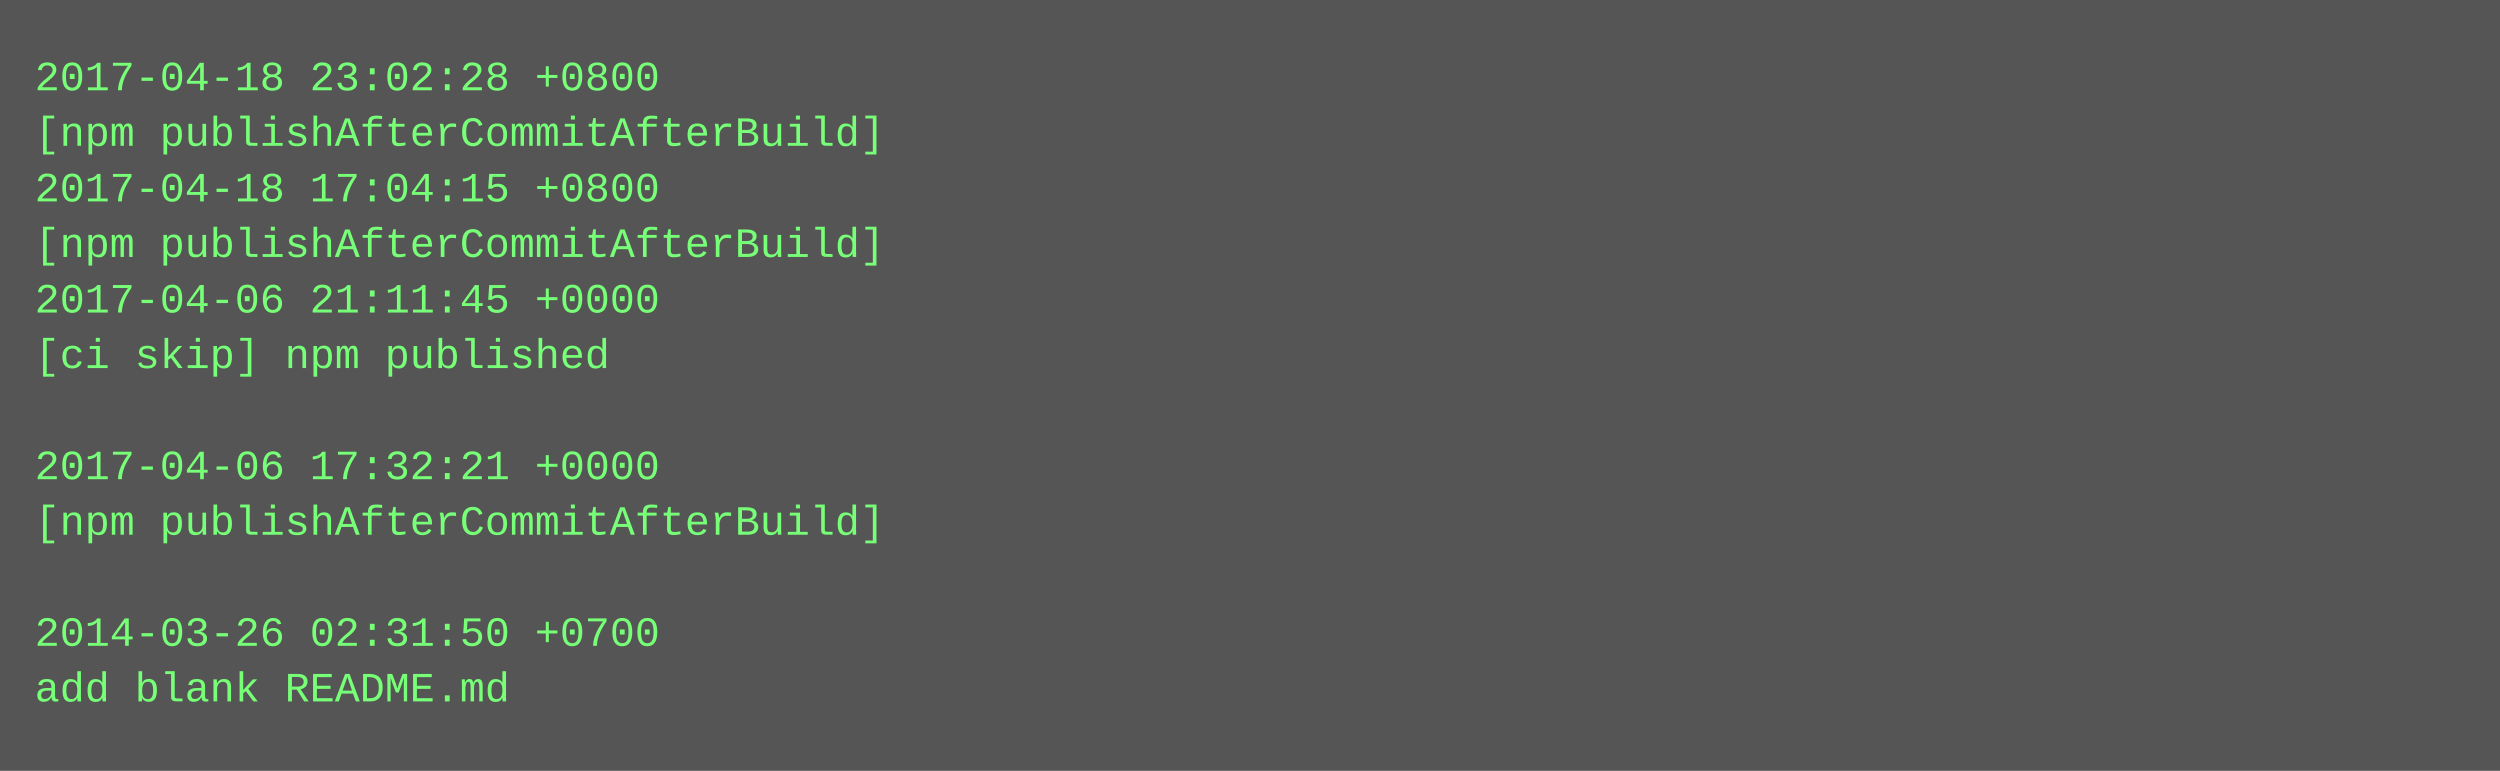
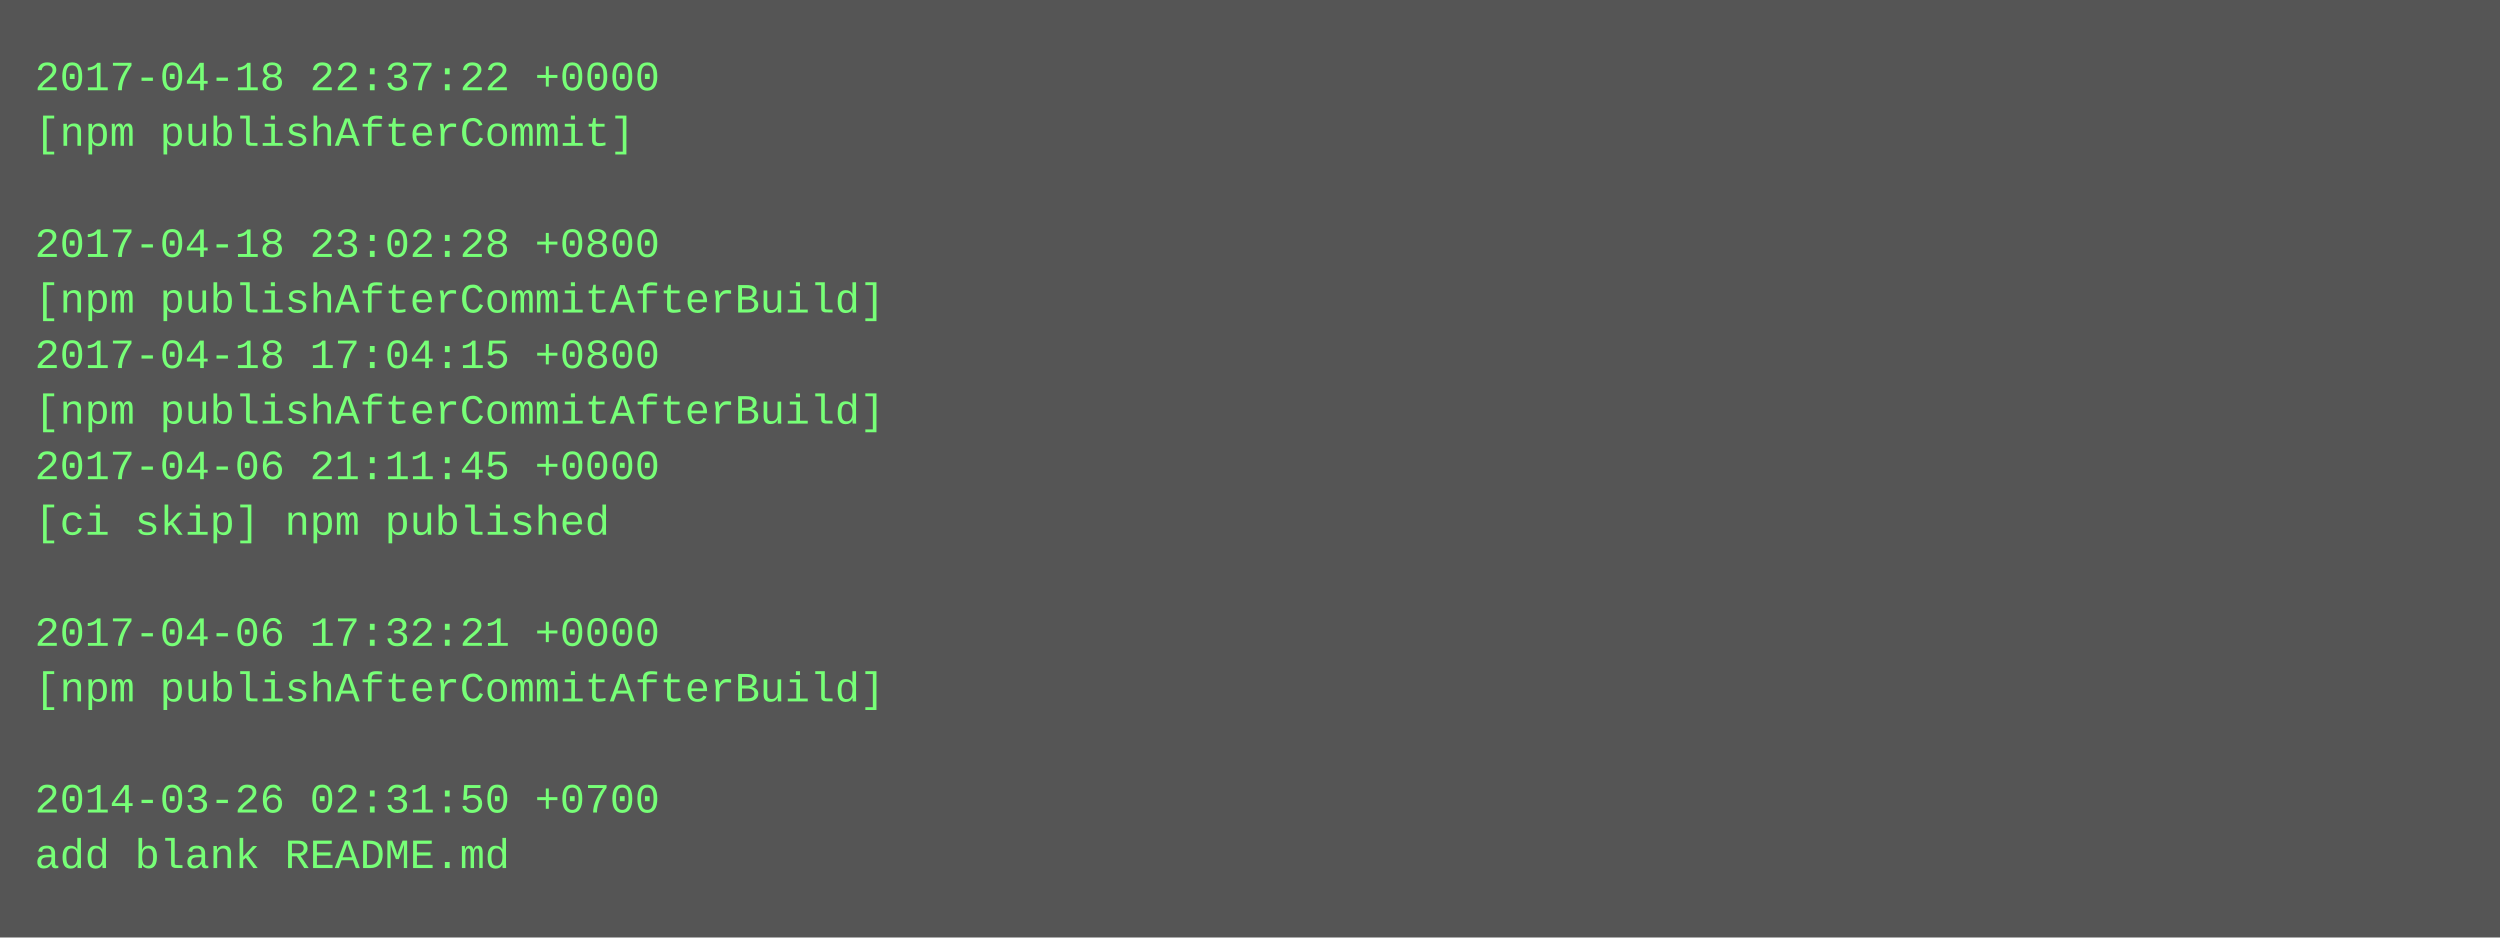
- <svg xmlns="http://www.w3.org/2000/svg" height="222" width="720">
-   <rect height="222" fill="#555" width="720" />
+ <svg xmlns="http://www.w3.org/2000/svg" height="270" width="720">
+   <rect height="270" fill="#555" width="720" />
  <text fill="#7f7" font-family="Courier New" font-size="12" xml:space="preserve">
-     <tspan x="10" y="26">2017-04-18 23:02:28 +0800</tspan>
-     <tspan x="10" y="42">[npm publishAfterCommitAfterBuild]</tspan>
-     <tspan x="10" y="58">2017-04-18 17:04:15 +0800</tspan>
-     <tspan x="10" y="74">[npm publishAfterCommitAfterBuild]</tspan>
-     <tspan x="10" y="90">2017-04-06 21:11:45 +0000</tspan>
-     <tspan x="10" y="106">[ci skip] npm published</tspan>
-     <tspan x="10" y="122" />
-     <tspan x="10" y="138">2017-04-06 17:32:21 +0000</tspan>
-     <tspan x="10" y="154">[npm publishAfterCommitAfterBuild]</tspan>
+     <tspan x="10" y="26">2017-04-18 22:37:22 +0000</tspan>
+     <tspan x="10" y="42">[npm publishAfterCommit]</tspan>
+     <tspan x="10" y="58" />
+     <tspan x="10" y="74">2017-04-18 23:02:28 +0800</tspan>
+     <tspan x="10" y="90">[npm publishAfterCommitAfterBuild]</tspan>
+     <tspan x="10" y="106">2017-04-18 17:04:15 +0800</tspan>
+     <tspan x="10" y="122">[npm publishAfterCommitAfterBuild]</tspan>
+     <tspan x="10" y="138">2017-04-06 21:11:45 +0000</tspan>
+     <tspan x="10" y="154">[ci skip] npm published</tspan>
    <tspan x="10" y="170" />
-     <tspan x="10" y="186">2014-03-26 02:31:50 +0700</tspan>
-     <tspan x="10" y="202">add blank README.md</tspan>
+     <tspan x="10" y="186">2017-04-06 17:32:21 +0000</tspan>
+     <tspan x="10" y="202">[npm publishAfterCommitAfterBuild]</tspan>
+     <tspan x="10" y="218" />
+     <tspan x="10" y="234">2014-03-26 02:31:50 +0700</tspan>
+     <tspan x="10" y="250">add blank README.md</tspan>
  </text>
</svg>
